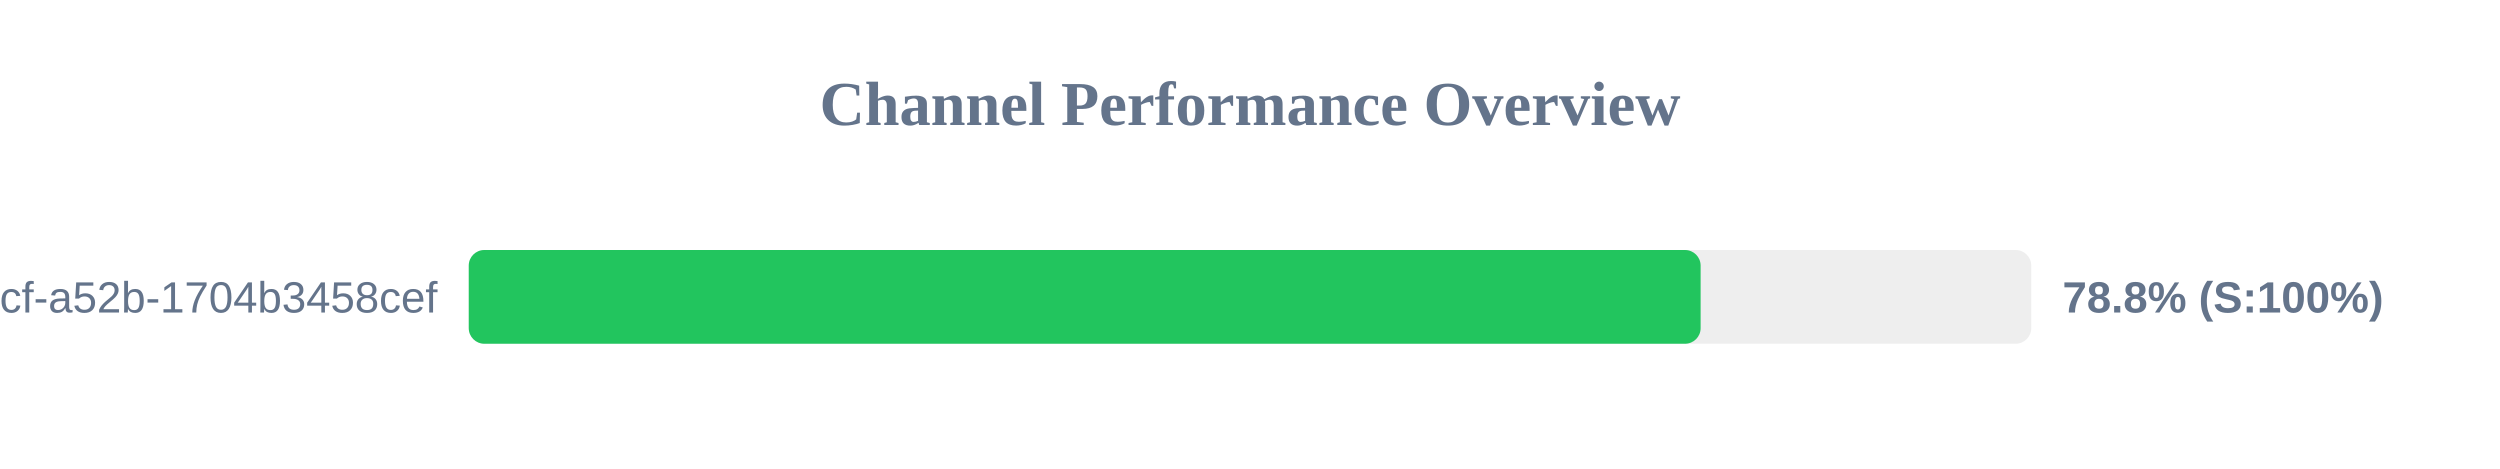
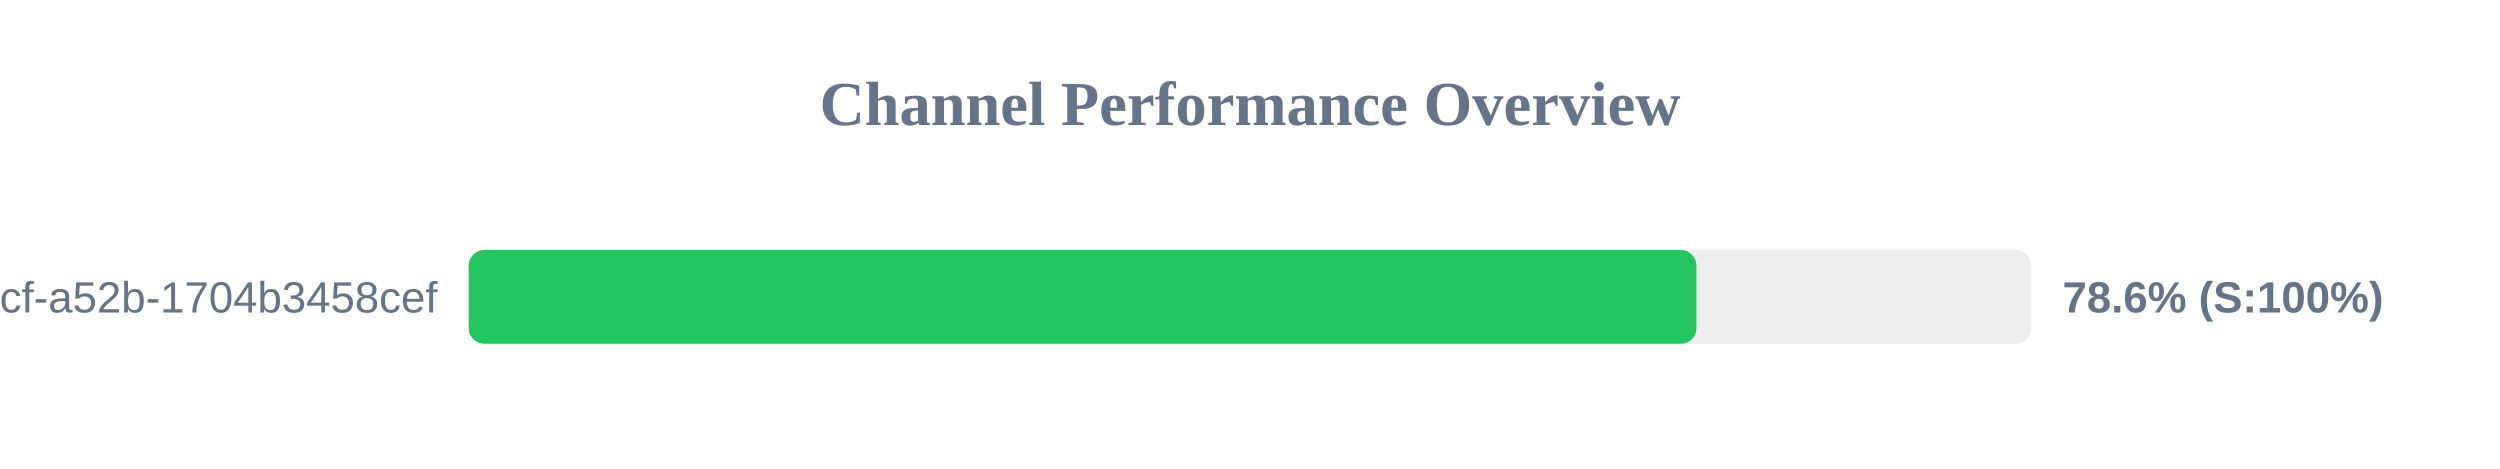
<svg xmlns="http://www.w3.org/2000/svg" width="800" height="150" version="1.1">
  <style>
        .row { font: 14px Arial; fill: #64748b; }
        .score { font: bold 14px Arial; fill: #64748b; }
    </style>
  <text x="400" y="40" text-anchor="middle" font-size="20px" font-weight="bold" fill="#64748b">Channel Performance Overview</text>
  <rect x="150" y="80" width="500" height="30" fill="#eee" rx="5" />
-   <rect x="150" y="80" width="394.2" height="30" fill="#22c55e" rx="5" />
+   <rect x="150" y="80" width="392.85" height="30" fill="#22c55e" rx="5" />
  <text x="140" y="100" text-anchor="end" class="row">?uuid=0cb527d9-6117-4bcf-a52b-1704b3458cef</text>
-   <text x="660" y="100" text-anchor="start" class="score">78.8% (S:100%)</text>
+   <text x="660" y="100" text-anchor="start" class="score">78.6% (S:100%)</text>
</svg>
